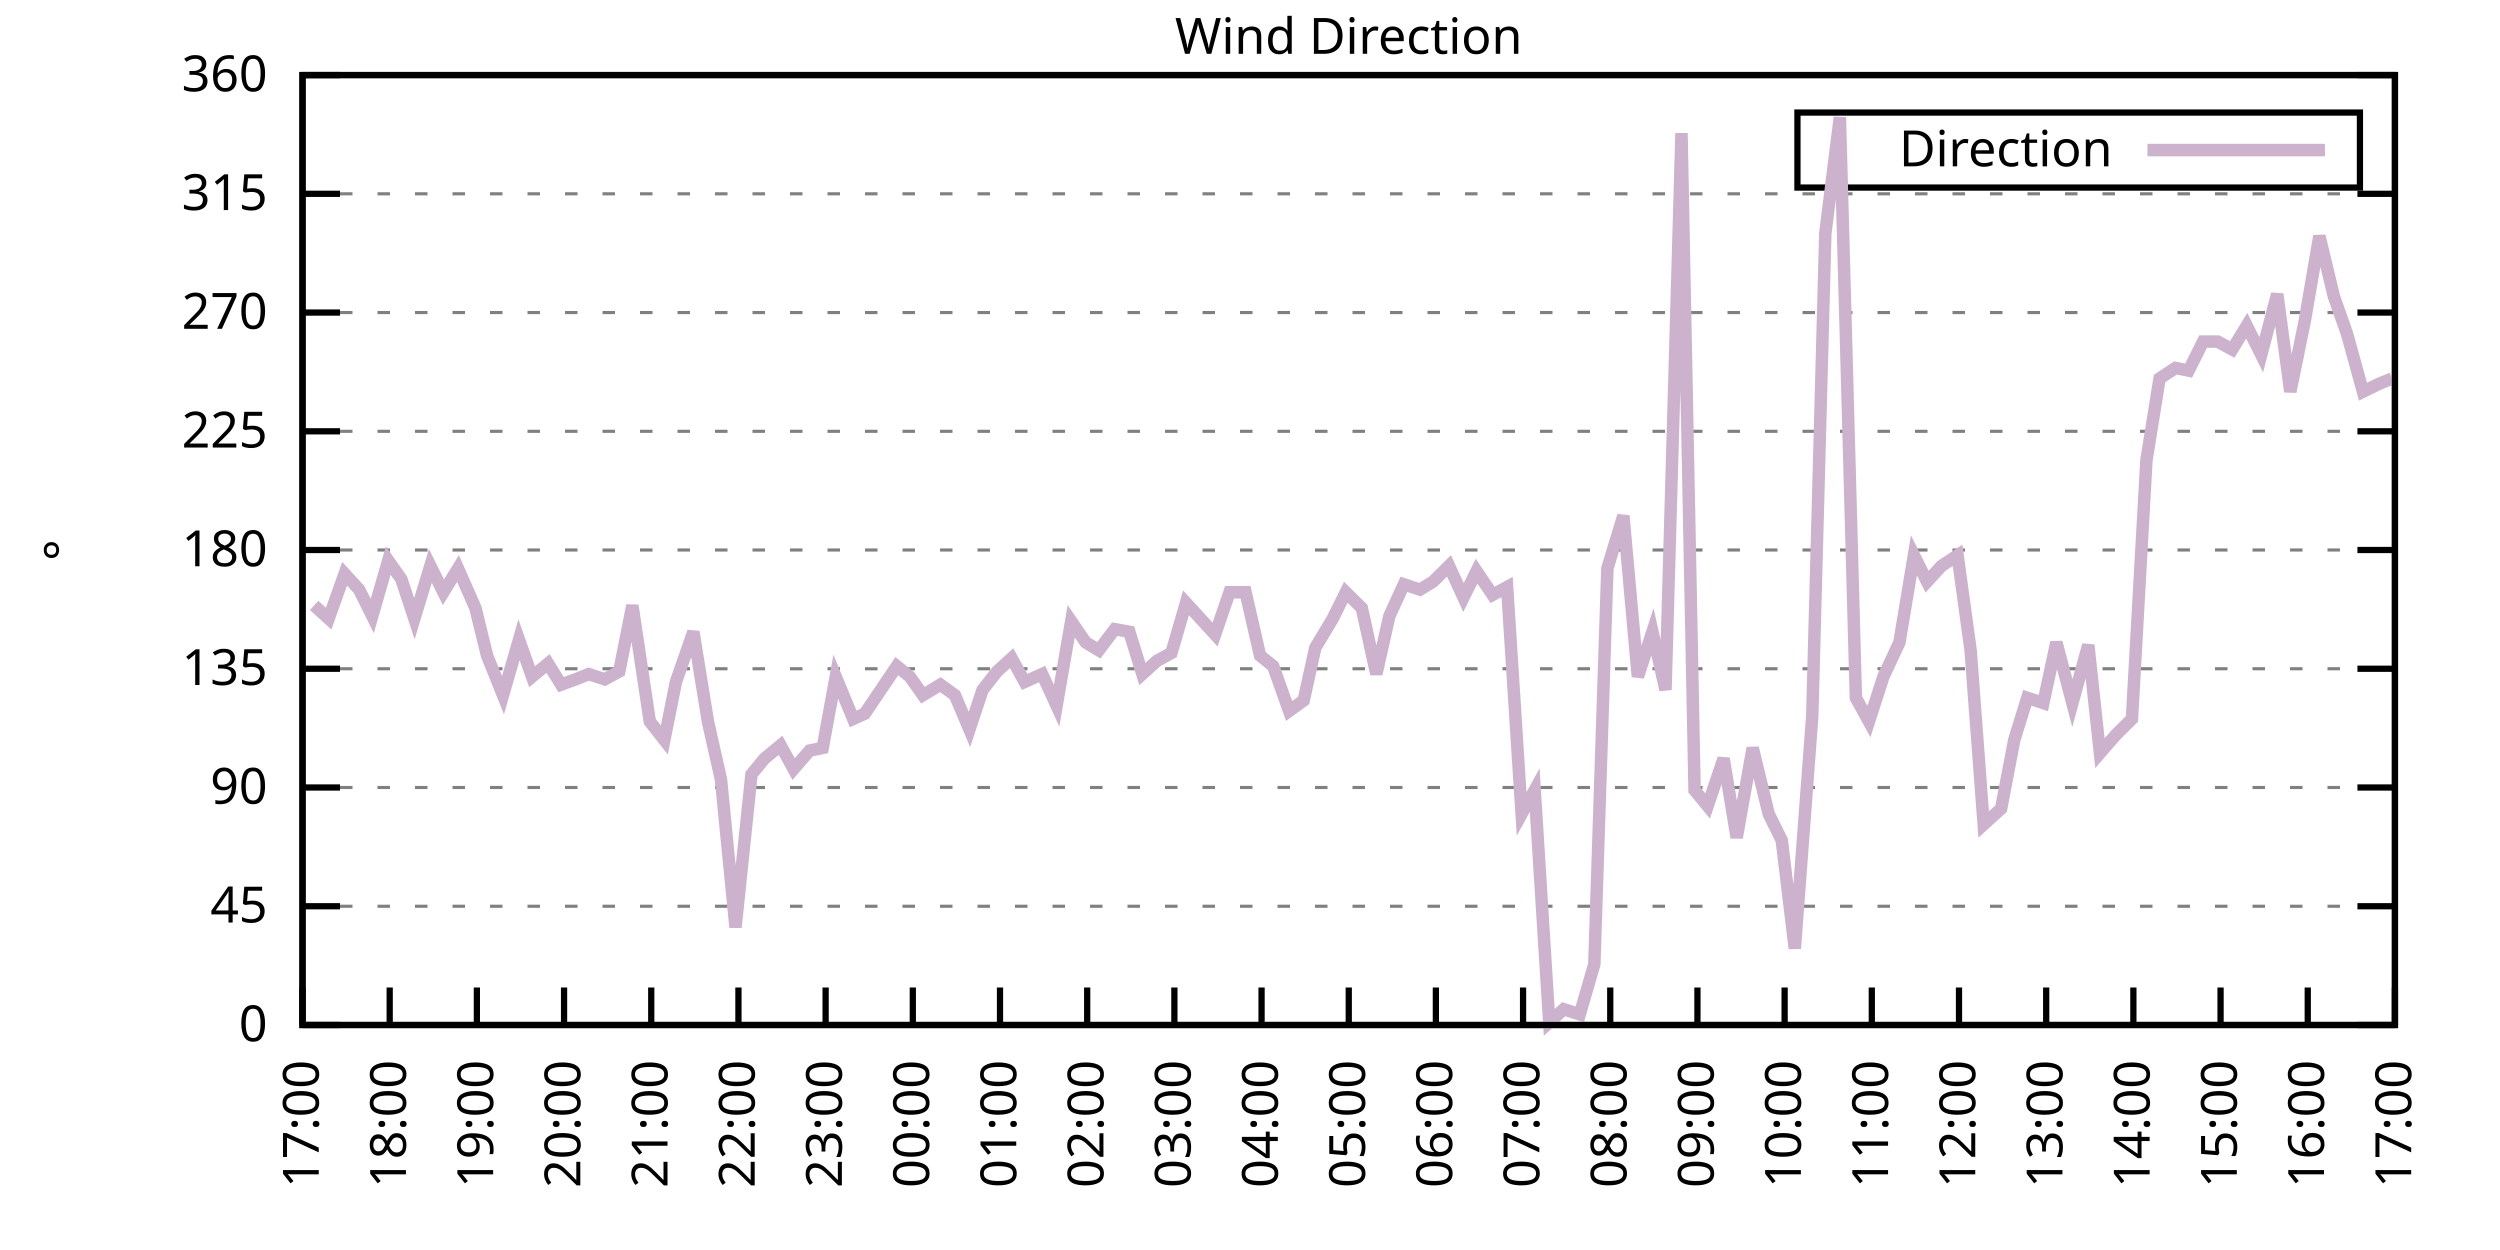
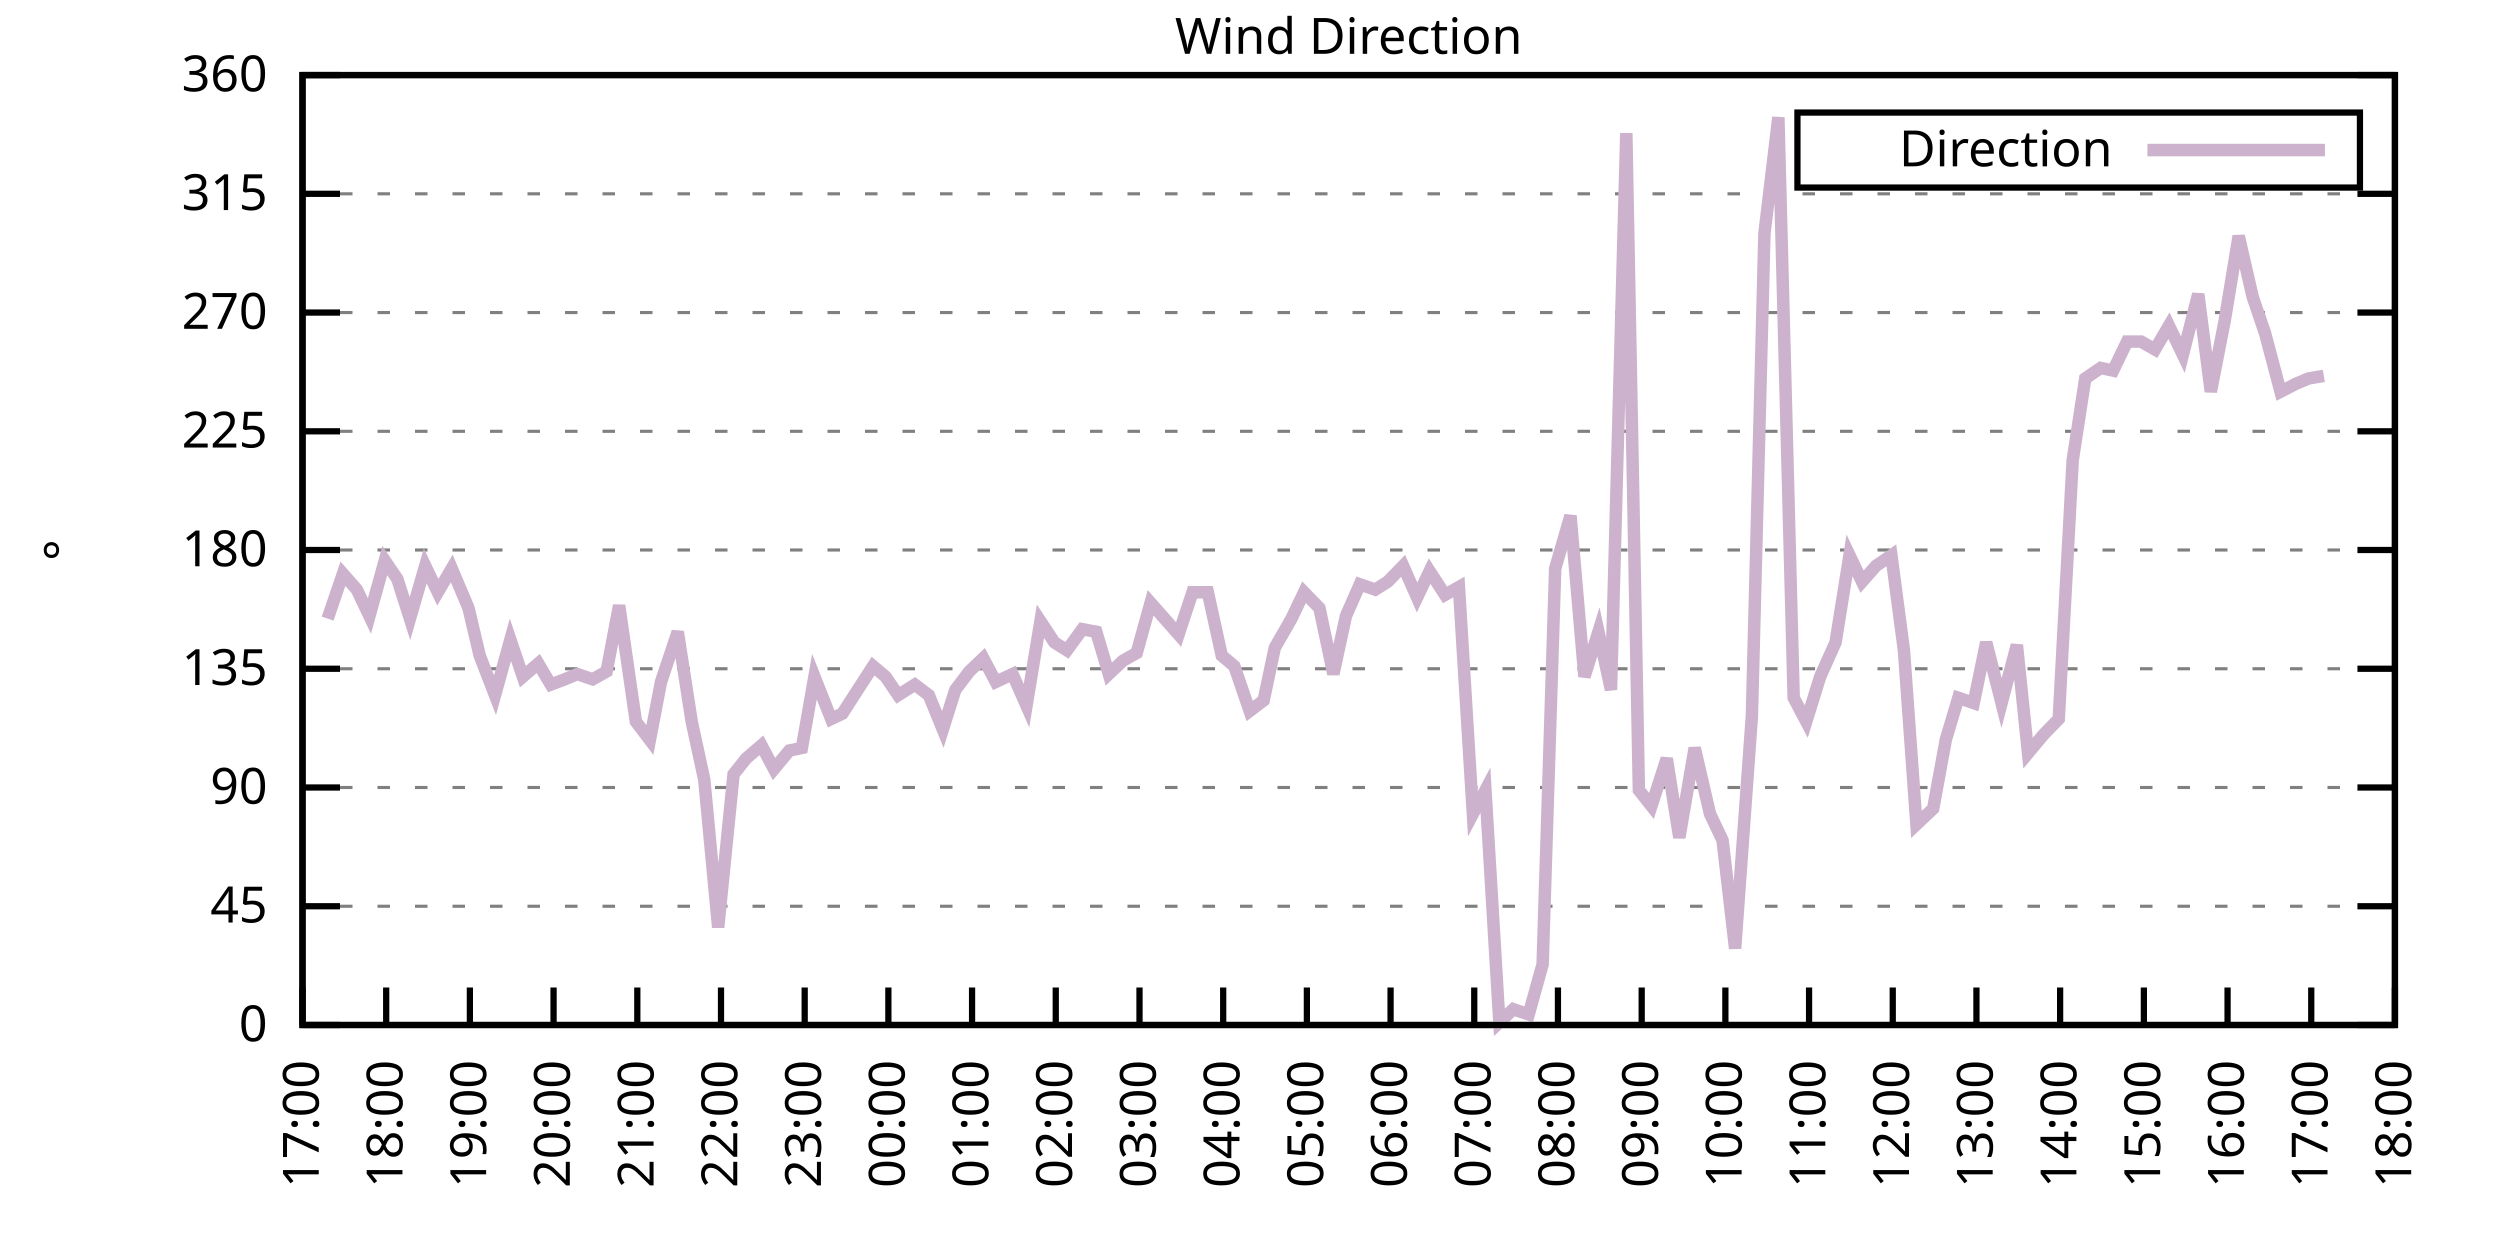
<svg xmlns="http://www.w3.org/2000/svg" xmlns:xlink="http://www.w3.org/1999/xlink" width="400" height="200" viewBox="0 0 400 200">
  <g id="gnuplot_canvas">
    <rect x="0" y="0" width="400" height="200" fill="none" />
    <defs>
      <circle id="gpDot" r="0.5" stroke-width="0.5" stroke="currentColor" />
      <path id="gpPt0" stroke-width="0.333" stroke="currentColor" d="M-1,0 h2 M0,-1 v2" />
      <path id="gpPt1" stroke-width="0.333" stroke="currentColor" d="M-1,-1 L1,1 M1,-1 L-1,1" />
      <path id="gpPt2" stroke-width="0.333" stroke="currentColor" d="M-1,0 L1,0 M0,-1 L0,1 M-1,-1 L1,1 M-1,1 L1,-1" />
      <rect id="gpPt3" stroke-width="0.333" stroke="currentColor" x="-1" y="-1" width="2" height="2" />
      <rect id="gpPt4" stroke-width="0.333" stroke="currentColor" fill="currentColor" x="-1" y="-1" width="2" height="2" />
      <circle id="gpPt5" stroke-width="0.333" stroke="currentColor" cx="0" cy="0" r="1" />
      <use xlink:href="#gpPt5" id="gpPt6" fill="currentColor" stroke="none" />
      <path id="gpPt7" stroke-width="0.333" stroke="currentColor" d="M0,-1.33 L-1.33,0.67 L1.33,0.67 z" />
      <use xlink:href="#gpPt7" id="gpPt8" fill="currentColor" stroke="none" />
      <use xlink:href="#gpPt7" id="gpPt9" stroke="currentColor" transform="rotate(180)" />
      <use xlink:href="#gpPt9" id="gpPt10" fill="currentColor" stroke="none" />
      <use xlink:href="#gpPt3" id="gpPt11" stroke="currentColor" transform="rotate(45)" />
      <use xlink:href="#gpPt11" id="gpPt12" fill="currentColor" stroke="none" />
      <path id="gpPt13" stroke-width="0.333" stroke="currentColor" d="M0,1.330 L1.265,0.411 L0.782,-1.067 L-0.782,-1.076 L-1.265,0.411 z" />
      <use xlink:href="#gpPt13" id="gpPt14" fill="currentColor" stroke="none" />
      <filter id="textbox" filterUnits="objectBoundingBox" x="0" y="0" height="1" width="1">
        <feFlood flood-color="white" flood-opacity="1" result="bgnd" />
        <feComposite in="SourceGraphic" in2="bgnd" operator="atop" />
      </filter>
      <filter id="greybox" filterUnits="objectBoundingBox" x="0" y="0" height="1" width="1">
        <feFlood flood-color="lightgrey" flood-opacity="1" result="grey" />
        <feComposite in="SourceGraphic" in2="grey" operator="atop" />
      </filter>
    </defs>
    <g fill="none" color="white" stroke="currentColor" stroke-width="1.00" stroke-linecap="butt" stroke-linejoin="miter">
</g>
    <g fill="none" color="black" stroke="currentColor" stroke-width="1.00" stroke-linecap="butt" stroke-linejoin="miter">
      <g stroke="none" shape-rendering="crispEdges">
        <polygon fill="rgb(255, 255, 255)" points="48.40,164.00 383.18,164.00 383.18,12.02 48.40,12.02 " />
      </g>
    </g>
    <g fill="none" color="black" stroke="currentColor" stroke-width="1.00" stroke-linecap="butt" stroke-linejoin="miter">
</g>
    <g fill="none" color="black" stroke="black" stroke-width="0.50" stroke-linecap="butt" stroke-linejoin="miter">
</g>
    <g fill="none" color="gray" stroke="currentColor" stroke-width="0.50" stroke-linecap="butt" stroke-linejoin="miter">
      <path stroke="gray" stroke-dasharray="2,4" class="gridline" d="M48.40,164.00 L383.19,164.00  " />
    </g>
    <g fill="none" color="gray" stroke="gray" stroke-width="1.00" stroke-linecap="butt" stroke-linejoin="miter">
</g>
    <g fill="none" color="black" stroke="currentColor" stroke-width="1.00" stroke-linecap="butt" stroke-linejoin="miter">
      <path stroke="black" d="M48.40,164.00 L54.40,164.00 M383.19,164.00 L377.19,164.00  " />
      <g transform="translate(42.80,166.60)" stroke="none" fill="black" font-family="Sans" font-size="8.00" text-anchor="end">
        <text>
          <tspan font-family="Sans"> 0</tspan>
        </text>
      </g>
    </g>
    <g fill="none" color="black" stroke="currentColor" stroke-width="1.00" stroke-linecap="butt" stroke-linejoin="miter">
</g>
    <g fill="none" color="black" stroke="black" stroke-width="0.50" stroke-linecap="butt" stroke-linejoin="miter">
</g>
    <g fill="none" color="gray" stroke="currentColor" stroke-width="0.50" stroke-linecap="butt" stroke-linejoin="miter">
      <path stroke="gray" stroke-dasharray="2,4" class="gridline" d="M48.40,145.00 L383.19,145.00  " />
    </g>
    <g fill="none" color="gray" stroke="gray" stroke-width="1.00" stroke-linecap="butt" stroke-linejoin="miter">
</g>
    <g fill="none" color="black" stroke="currentColor" stroke-width="1.00" stroke-linecap="butt" stroke-linejoin="miter">
      <path stroke="black" d="M48.40,145.00 L54.40,145.00 M383.19,145.00 L377.19,145.00  " />
      <g transform="translate(42.80,147.60)" stroke="none" fill="black" font-family="Sans" font-size="8.00" text-anchor="end">
        <text>
          <tspan font-family="Sans"> 45</tspan>
        </text>
      </g>
    </g>
    <g fill="none" color="black" stroke="currentColor" stroke-width="1.00" stroke-linecap="butt" stroke-linejoin="miter">
</g>
    <g fill="none" color="black" stroke="black" stroke-width="0.50" stroke-linecap="butt" stroke-linejoin="miter">
</g>
    <g fill="none" color="gray" stroke="currentColor" stroke-width="0.50" stroke-linecap="butt" stroke-linejoin="miter">
      <path stroke="gray" stroke-dasharray="2,4" class="gridline" d="M48.40,126.00 L383.19,126.00  " />
    </g>
    <g fill="none" color="gray" stroke="gray" stroke-width="1.00" stroke-linecap="butt" stroke-linejoin="miter">
</g>
    <g fill="none" color="black" stroke="currentColor" stroke-width="1.00" stroke-linecap="butt" stroke-linejoin="miter">
      <path stroke="black" d="M48.40,126.00 L54.40,126.00 M383.19,126.00 L377.19,126.00  " />
      <g transform="translate(42.80,128.60)" stroke="none" fill="black" font-family="Sans" font-size="8.00" text-anchor="end">
        <text>
          <tspan font-family="Sans"> 90</tspan>
        </text>
      </g>
    </g>
    <g fill="none" color="black" stroke="currentColor" stroke-width="1.00" stroke-linecap="butt" stroke-linejoin="miter">
</g>
    <g fill="none" color="black" stroke="black" stroke-width="0.50" stroke-linecap="butt" stroke-linejoin="miter">
</g>
    <g fill="none" color="gray" stroke="currentColor" stroke-width="0.50" stroke-linecap="butt" stroke-linejoin="miter">
      <path stroke="gray" stroke-dasharray="2,4" class="gridline" d="M48.40,107.00 L383.19,107.00  " />
    </g>
    <g fill="none" color="gray" stroke="gray" stroke-width="1.00" stroke-linecap="butt" stroke-linejoin="miter">
</g>
    <g fill="none" color="black" stroke="currentColor" stroke-width="1.00" stroke-linecap="butt" stroke-linejoin="miter">
      <path stroke="black" d="M48.40,107.00 L54.40,107.00 M383.19,107.00 L377.19,107.00  " />
      <g transform="translate(42.80,109.60)" stroke="none" fill="black" font-family="Sans" font-size="8.00" text-anchor="end">
        <text>
          <tspan font-family="Sans"> 135</tspan>
        </text>
      </g>
    </g>
    <g fill="none" color="black" stroke="currentColor" stroke-width="1.00" stroke-linecap="butt" stroke-linejoin="miter">
</g>
    <g fill="none" color="black" stroke="black" stroke-width="0.50" stroke-linecap="butt" stroke-linejoin="miter">
</g>
    <g fill="none" color="gray" stroke="currentColor" stroke-width="0.50" stroke-linecap="butt" stroke-linejoin="miter">
      <path stroke="gray" stroke-dasharray="2,4" class="gridline" d="M48.40,88.00 L383.19,88.00  " />
    </g>
    <g fill="none" color="gray" stroke="gray" stroke-width="1.00" stroke-linecap="butt" stroke-linejoin="miter">
</g>
    <g fill="none" color="black" stroke="currentColor" stroke-width="1.00" stroke-linecap="butt" stroke-linejoin="miter">
      <path stroke="black" d="M48.40,88.00 L54.40,88.00 M383.19,88.00 L377.19,88.00  " />
      <g transform="translate(42.80,90.60)" stroke="none" fill="black" font-family="Sans" font-size="8.00" text-anchor="end">
        <text>
          <tspan font-family="Sans"> 180</tspan>
        </text>
      </g>
    </g>
    <g fill="none" color="black" stroke="currentColor" stroke-width="1.00" stroke-linecap="butt" stroke-linejoin="miter">
</g>
    <g fill="none" color="black" stroke="black" stroke-width="0.50" stroke-linecap="butt" stroke-linejoin="miter">
</g>
    <g fill="none" color="gray" stroke="currentColor" stroke-width="0.50" stroke-linecap="butt" stroke-linejoin="miter">
      <path stroke="gray" stroke-dasharray="2,4" class="gridline" d="M48.40,69.01 L383.19,69.01  " />
    </g>
    <g fill="none" color="gray" stroke="gray" stroke-width="1.00" stroke-linecap="butt" stroke-linejoin="miter">
</g>
    <g fill="none" color="black" stroke="currentColor" stroke-width="1.00" stroke-linecap="butt" stroke-linejoin="miter">
      <path stroke="black" d="M48.40,69.01 L54.40,69.01 M383.19,69.01 L377.19,69.01  " />
      <g transform="translate(42.80,71.61)" stroke="none" fill="black" font-family="Sans" font-size="8.00" text-anchor="end">
        <text>
          <tspan font-family="Sans"> 225</tspan>
        </text>
      </g>
    </g>
    <g fill="none" color="black" stroke="currentColor" stroke-width="1.00" stroke-linecap="butt" stroke-linejoin="miter">
</g>
    <g fill="none" color="black" stroke="black" stroke-width="0.50" stroke-linecap="butt" stroke-linejoin="miter">
</g>
    <g fill="none" color="gray" stroke="currentColor" stroke-width="0.50" stroke-linecap="butt" stroke-linejoin="miter">
      <path stroke="gray" stroke-dasharray="2,4" class="gridline" d="M48.40,50.01 L383.19,50.01  " />
    </g>
    <g fill="none" color="gray" stroke="gray" stroke-width="1.00" stroke-linecap="butt" stroke-linejoin="miter">
</g>
    <g fill="none" color="black" stroke="currentColor" stroke-width="1.00" stroke-linecap="butt" stroke-linejoin="miter">
      <path stroke="black" d="M48.40,50.01 L54.40,50.01 M383.19,50.01 L377.19,50.01  " />
      <g transform="translate(42.80,52.61)" stroke="none" fill="black" font-family="Sans" font-size="8.00" text-anchor="end">
        <text>
          <tspan font-family="Sans"> 270</tspan>
        </text>
      </g>
    </g>
    <g fill="none" color="black" stroke="currentColor" stroke-width="1.00" stroke-linecap="butt" stroke-linejoin="miter">
</g>
    <g fill="none" color="black" stroke="black" stroke-width="0.50" stroke-linecap="butt" stroke-linejoin="miter">
</g>
    <g fill="none" color="gray" stroke="currentColor" stroke-width="0.50" stroke-linecap="butt" stroke-linejoin="miter">
      <path stroke="gray" stroke-dasharray="2,4" class="gridline" d="M48.40,31.01 L383.19,31.01  " />
    </g>
    <g fill="none" color="gray" stroke="gray" stroke-width="1.00" stroke-linecap="butt" stroke-linejoin="miter">
</g>
    <g fill="none" color="black" stroke="currentColor" stroke-width="1.00" stroke-linecap="butt" stroke-linejoin="miter">
      <path stroke="black" d="M48.40,31.01 L54.40,31.01 M383.19,31.01 L377.19,31.01  " />
      <g transform="translate(42.80,33.61)" stroke="none" fill="black" font-family="Sans" font-size="8.00" text-anchor="end">
        <text>
          <tspan font-family="Sans"> 315</tspan>
        </text>
      </g>
    </g>
    <g fill="none" color="black" stroke="currentColor" stroke-width="1.00" stroke-linecap="butt" stroke-linejoin="miter">
</g>
    <g fill="none" color="black" stroke="black" stroke-width="0.50" stroke-linecap="butt" stroke-linejoin="miter">
</g>
    <g fill="none" color="gray" stroke="currentColor" stroke-width="0.50" stroke-linecap="butt" stroke-linejoin="miter">
      <path stroke="gray" stroke-dasharray="2,4" class="gridline" d="M48.40,12.01 L383.19,12.01  " />
    </g>
    <g fill="none" color="gray" stroke="gray" stroke-width="1.00" stroke-linecap="butt" stroke-linejoin="miter">
</g>
    <g fill="none" color="black" stroke="currentColor" stroke-width="1.00" stroke-linecap="butt" stroke-linejoin="miter">
      <path stroke="black" d="M48.40,12.01 L54.40,12.01 M383.19,12.01 L377.19,12.01  " />
      <g transform="translate(42.80,14.61)" stroke="none" fill="black" font-family="Sans" font-size="8.00" text-anchor="end">
        <text>
          <tspan font-family="Sans"> 360</tspan>
        </text>
      </g>
    </g>
    <g fill="none" color="black" stroke="currentColor" stroke-width="1.00" stroke-linecap="butt" stroke-linejoin="miter">
      <path stroke="black" d="M48.40,164.00 L48.40,158.00  " />
      <g transform="translate(51.00,169.60) rotate(270.00)" stroke="none" fill="black" font-family="Sans" font-size="8.00" text-anchor="end">
        <text>
          <tspan font-family="Sans">17:00</tspan>
        </text>
      </g>
    </g>
    <g fill="none" color="black" stroke="currentColor" stroke-width="1.00" stroke-linecap="butt" stroke-linejoin="miter">
-       <path stroke="black" d="M62.35,164.00 L62.35,158.00  " />
-       <g transform="translate(64.95,169.60) rotate(270.00)" stroke="none" fill="black" font-family="Sans" font-size="8.00" text-anchor="end">
+       <path stroke="black" d="M61.79,164.00 L61.79,158.00  " />
+       <g transform="translate(64.39,169.60) rotate(270.00)" stroke="none" fill="black" font-family="Sans" font-size="8.00" text-anchor="end">
        <text>
          <tspan font-family="Sans">18:00</tspan>
        </text>
      </g>
    </g>
    <g fill="none" color="black" stroke="currentColor" stroke-width="1.00" stroke-linecap="butt" stroke-linejoin="miter">
-       <path stroke="black" d="M76.30,164.00 L76.30,158.00  " />
-       <g transform="translate(78.90,169.60) rotate(270.00)" stroke="none" fill="black" font-family="Sans" font-size="8.00" text-anchor="end">
+       <path stroke="black" d="M75.18,164.00 L75.18,158.00  " />
+       <g transform="translate(77.78,169.60) rotate(270.00)" stroke="none" fill="black" font-family="Sans" font-size="8.00" text-anchor="end">
        <text>
          <tspan font-family="Sans">19:00</tspan>
        </text>
      </g>
    </g>
    <g fill="none" color="black" stroke="currentColor" stroke-width="1.00" stroke-linecap="butt" stroke-linejoin="miter">
-       <path stroke="black" d="M90.25,164.00 L90.25,158.00  " />
-       <g transform="translate(92.85,169.60) rotate(270.00)" stroke="none" fill="black" font-family="Sans" font-size="8.00" text-anchor="end">
+       <path stroke="black" d="M88.57,164.00 L88.57,158.00  " />
+       <g transform="translate(91.17,169.60) rotate(270.00)" stroke="none" fill="black" font-family="Sans" font-size="8.00" text-anchor="end">
        <text>
          <tspan font-family="Sans">20:00</tspan>
        </text>
      </g>
    </g>
    <g fill="none" color="black" stroke="currentColor" stroke-width="1.00" stroke-linecap="butt" stroke-linejoin="miter">
-       <path stroke="black" d="M104.20,164.00 L104.20,158.00  " />
-       <g transform="translate(106.80,169.60) rotate(270.00)" stroke="none" fill="black" font-family="Sans" font-size="8.00" text-anchor="end">
+       <path stroke="black" d="M101.97,164.00 L101.97,158.00  " />
+       <g transform="translate(104.57,169.60) rotate(270.00)" stroke="none" fill="black" font-family="Sans" font-size="8.00" text-anchor="end">
        <text>
          <tspan font-family="Sans">21:00</tspan>
        </text>
      </g>
    </g>
    <g fill="none" color="black" stroke="currentColor" stroke-width="1.00" stroke-linecap="butt" stroke-linejoin="miter">
-       <path stroke="black" d="M118.15,164.00 L118.15,158.00  " />
-       <g transform="translate(120.75,169.60) rotate(270.00)" stroke="none" fill="black" font-family="Sans" font-size="8.00" text-anchor="end">
+       <path stroke="black" d="M115.36,164.00 L115.36,158.00  " />
+       <g transform="translate(117.96,169.60) rotate(270.00)" stroke="none" fill="black" font-family="Sans" font-size="8.00" text-anchor="end">
        <text>
          <tspan font-family="Sans">22:00</tspan>
        </text>
      </g>
    </g>
    <g fill="none" color="black" stroke="currentColor" stroke-width="1.00" stroke-linecap="butt" stroke-linejoin="miter">
-       <path stroke="black" d="M132.10,164.00 L132.10,158.00  " />
-       <g transform="translate(134.70,169.60) rotate(270.00)" stroke="none" fill="black" font-family="Sans" font-size="8.00" text-anchor="end">
+       <path stroke="black" d="M128.75,164.00 L128.75,158.00  " />
+       <g transform="translate(131.35,169.60) rotate(270.00)" stroke="none" fill="black" font-family="Sans" font-size="8.00" text-anchor="end">
        <text>
          <tspan font-family="Sans">23:00</tspan>
        </text>
      </g>
    </g>
    <g fill="none" color="black" stroke="currentColor" stroke-width="1.00" stroke-linecap="butt" stroke-linejoin="miter">
-       <path stroke="black" d="M146.05,164.00 L146.05,158.00  " />
-       <g transform="translate(148.65,169.60) rotate(270.00)" stroke="none" fill="black" font-family="Sans" font-size="8.00" text-anchor="end">
+       <path stroke="black" d="M142.14,164.00 L142.14,158.00  " />
+       <g transform="translate(144.74,169.60) rotate(270.00)" stroke="none" fill="black" font-family="Sans" font-size="8.00" text-anchor="end">
        <text>
          <tspan font-family="Sans">00:00</tspan>
        </text>
      </g>
    </g>
    <g fill="none" color="black" stroke="currentColor" stroke-width="1.00" stroke-linecap="butt" stroke-linejoin="miter">
-       <path stroke="black" d="M160.00,164.00 L160.00,158.00  " />
-       <g transform="translate(162.60,169.60) rotate(270.00)" stroke="none" fill="black" font-family="Sans" font-size="8.00" text-anchor="end">
+       <path stroke="black" d="M155.53,164.00 L155.53,158.00  " />
+       <g transform="translate(158.13,169.60) rotate(270.00)" stroke="none" fill="black" font-family="Sans" font-size="8.00" text-anchor="end">
        <text>
          <tspan font-family="Sans">01:00</tspan>
        </text>
      </g>
    </g>
    <g fill="none" color="black" stroke="currentColor" stroke-width="1.00" stroke-linecap="butt" stroke-linejoin="miter">
-       <path stroke="black" d="M173.95,164.00 L173.95,158.00  " />
-       <g transform="translate(176.55,169.60) rotate(270.00)" stroke="none" fill="black" font-family="Sans" font-size="8.00" text-anchor="end">
+       <path stroke="black" d="M168.92,164.00 L168.92,158.00  " />
+       <g transform="translate(171.52,169.60) rotate(270.00)" stroke="none" fill="black" font-family="Sans" font-size="8.00" text-anchor="end">
        <text>
          <tspan font-family="Sans">02:00</tspan>
        </text>
      </g>
    </g>
    <g fill="none" color="black" stroke="currentColor" stroke-width="1.00" stroke-linecap="butt" stroke-linejoin="miter">
-       <path stroke="black" d="M187.90,164.00 L187.90,158.00  " />
-       <g transform="translate(190.50,169.60) rotate(270.00)" stroke="none" fill="black" font-family="Sans" font-size="8.00" text-anchor="end">
+       <path stroke="black" d="M182.32,164.00 L182.32,158.00  " />
+       <g transform="translate(184.92,169.60) rotate(270.00)" stroke="none" fill="black" font-family="Sans" font-size="8.00" text-anchor="end">
        <text>
          <tspan font-family="Sans">03:00</tspan>
        </text>
      </g>
    </g>
    <g fill="none" color="black" stroke="currentColor" stroke-width="1.00" stroke-linecap="butt" stroke-linejoin="miter">
-       <path stroke="black" d="M201.85,164.00 L201.85,158.00  " />
-       <g transform="translate(204.45,169.60) rotate(270.00)" stroke="none" fill="black" font-family="Sans" font-size="8.00" text-anchor="end">
+       <path stroke="black" d="M195.71,164.00 L195.71,158.00  " />
+       <g transform="translate(198.31,169.60) rotate(270.00)" stroke="none" fill="black" font-family="Sans" font-size="8.00" text-anchor="end">
        <text>
          <tspan font-family="Sans">04:00</tspan>
        </text>
      </g>
    </g>
    <g fill="none" color="black" stroke="currentColor" stroke-width="1.00" stroke-linecap="butt" stroke-linejoin="miter">
-       <path stroke="black" d="M215.80,164.00 L215.80,158.00  " />
-       <g transform="translate(218.40,169.60) rotate(270.00)" stroke="none" fill="black" font-family="Sans" font-size="8.00" text-anchor="end">
+       <path stroke="black" d="M209.10,164.00 L209.10,158.00  " />
+       <g transform="translate(211.70,169.60) rotate(270.00)" stroke="none" fill="black" font-family="Sans" font-size="8.00" text-anchor="end">
        <text>
          <tspan font-family="Sans">05:00</tspan>
        </text>
      </g>
    </g>
    <g fill="none" color="black" stroke="currentColor" stroke-width="1.00" stroke-linecap="butt" stroke-linejoin="miter">
-       <path stroke="black" d="M229.74,164.00 L229.74,158.00  " />
-       <g transform="translate(232.34,169.60) rotate(270.00)" stroke="none" fill="black" font-family="Sans" font-size="8.00" text-anchor="end">
+       <path stroke="black" d="M222.49,164.00 L222.49,158.00  " />
+       <g transform="translate(225.09,169.60) rotate(270.00)" stroke="none" fill="black" font-family="Sans" font-size="8.00" text-anchor="end">
        <text>
          <tspan font-family="Sans">06:00</tspan>
        </text>
      </g>
    </g>
    <g fill="none" color="black" stroke="currentColor" stroke-width="1.00" stroke-linecap="butt" stroke-linejoin="miter">
-       <path stroke="black" d="M243.69,164.00 L243.69,158.00  " />
-       <g transform="translate(246.29,169.60) rotate(270.00)" stroke="none" fill="black" font-family="Sans" font-size="8.00" text-anchor="end">
+       <path stroke="black" d="M235.88,164.00 L235.88,158.00  " />
+       <g transform="translate(238.48,169.60) rotate(270.00)" stroke="none" fill="black" font-family="Sans" font-size="8.00" text-anchor="end">
        <text>
          <tspan font-family="Sans">07:00</tspan>
        </text>
      </g>
    </g>
    <g fill="none" color="black" stroke="currentColor" stroke-width="1.00" stroke-linecap="butt" stroke-linejoin="miter">
-       <path stroke="black" d="M257.64,164.00 L257.64,158.00  " />
-       <g transform="translate(260.24,169.60) rotate(270.00)" stroke="none" fill="black" font-family="Sans" font-size="8.00" text-anchor="end">
+       <path stroke="black" d="M249.27,164.00 L249.27,158.00  " />
+       <g transform="translate(251.87,169.60) rotate(270.00)" stroke="none" fill="black" font-family="Sans" font-size="8.00" text-anchor="end">
        <text>
          <tspan font-family="Sans">08:00</tspan>
        </text>
      </g>
    </g>
    <g fill="none" color="black" stroke="currentColor" stroke-width="1.00" stroke-linecap="butt" stroke-linejoin="miter">
-       <path stroke="black" d="M271.59,164.00 L271.59,158.00  " />
-       <g transform="translate(274.19,169.60) rotate(270.00)" stroke="none" fill="black" font-family="Sans" font-size="8.00" text-anchor="end">
+       <path stroke="black" d="M262.67,164.00 L262.67,158.00  " />
+       <g transform="translate(265.27,169.60) rotate(270.00)" stroke="none" fill="black" font-family="Sans" font-size="8.00" text-anchor="end">
        <text>
          <tspan font-family="Sans">09:00</tspan>
        </text>
      </g>
    </g>
    <g fill="none" color="black" stroke="currentColor" stroke-width="1.00" stroke-linecap="butt" stroke-linejoin="miter">
-       <path stroke="black" d="M285.54,164.00 L285.54,158.00  " />
-       <g transform="translate(288.14,169.60) rotate(270.00)" stroke="none" fill="black" font-family="Sans" font-size="8.00" text-anchor="end">
+       <path stroke="black" d="M276.06,164.00 L276.06,158.00  " />
+       <g transform="translate(278.66,169.60) rotate(270.00)" stroke="none" fill="black" font-family="Sans" font-size="8.00" text-anchor="end">
        <text>
          <tspan font-family="Sans">10:00</tspan>
        </text>
      </g>
    </g>
    <g fill="none" color="black" stroke="currentColor" stroke-width="1.00" stroke-linecap="butt" stroke-linejoin="miter">
-       <path stroke="black" d="M299.49,164.00 L299.49,158.00  " />
-       <g transform="translate(302.09,169.60) rotate(270.00)" stroke="none" fill="black" font-family="Sans" font-size="8.00" text-anchor="end">
+       <path stroke="black" d="M289.45,164.00 L289.45,158.00  " />
+       <g transform="translate(292.05,169.60) rotate(270.00)" stroke="none" fill="black" font-family="Sans" font-size="8.00" text-anchor="end">
        <text>
          <tspan font-family="Sans">11:00</tspan>
        </text>
      </g>
    </g>
    <g fill="none" color="black" stroke="currentColor" stroke-width="1.00" stroke-linecap="butt" stroke-linejoin="miter">
-       <path stroke="black" d="M313.44,164.00 L313.44,158.00  " />
-       <g transform="translate(316.04,169.60) rotate(270.00)" stroke="none" fill="black" font-family="Sans" font-size="8.00" text-anchor="end">
+       <path stroke="black" d="M302.84,164.00 L302.84,158.00  " />
+       <g transform="translate(305.44,169.60) rotate(270.00)" stroke="none" fill="black" font-family="Sans" font-size="8.00" text-anchor="end">
        <text>
          <tspan font-family="Sans">12:00</tspan>
        </text>
      </g>
    </g>
    <g fill="none" color="black" stroke="currentColor" stroke-width="1.00" stroke-linecap="butt" stroke-linejoin="miter">
-       <path stroke="black" d="M327.39,164.00 L327.39,158.00  " />
-       <g transform="translate(329.99,169.60) rotate(270.00)" stroke="none" fill="black" font-family="Sans" font-size="8.00" text-anchor="end">
+       <path stroke="black" d="M316.23,164.00 L316.23,158.00  " />
+       <g transform="translate(318.83,169.60) rotate(270.00)" stroke="none" fill="black" font-family="Sans" font-size="8.00" text-anchor="end">
        <text>
          <tspan font-family="Sans">13:00</tspan>
        </text>
      </g>
    </g>
    <g fill="none" color="black" stroke="currentColor" stroke-width="1.00" stroke-linecap="butt" stroke-linejoin="miter">
-       <path stroke="black" d="M341.34,164.00 L341.34,158.00  " />
-       <g transform="translate(343.94,169.60) rotate(270.00)" stroke="none" fill="black" font-family="Sans" font-size="8.00" text-anchor="end">
+       <path stroke="black" d="M329.62,164.00 L329.62,158.00  " />
+       <g transform="translate(332.22,169.60) rotate(270.00)" stroke="none" fill="black" font-family="Sans" font-size="8.00" text-anchor="end">
        <text>
          <tspan font-family="Sans">14:00</tspan>
        </text>
      </g>
    </g>
    <g fill="none" color="black" stroke="currentColor" stroke-width="1.00" stroke-linecap="butt" stroke-linejoin="miter">
-       <path stroke="black" d="M355.29,164.00 L355.29,158.00  " />
-       <g transform="translate(357.89,169.60) rotate(270.00)" stroke="none" fill="black" font-family="Sans" font-size="8.00" text-anchor="end">
+       <path stroke="black" d="M343.02,164.00 L343.02,158.00  " />
+       <g transform="translate(345.62,169.60) rotate(270.00)" stroke="none" fill="black" font-family="Sans" font-size="8.00" text-anchor="end">
        <text>
          <tspan font-family="Sans">15:00</tspan>
        </text>
      </g>
    </g>
    <g fill="none" color="black" stroke="currentColor" stroke-width="1.00" stroke-linecap="butt" stroke-linejoin="miter">
-       <path stroke="black" d="M369.24,164.00 L369.24,158.00  " />
-       <g transform="translate(371.84,169.60) rotate(270.00)" stroke="none" fill="black" font-family="Sans" font-size="8.00" text-anchor="end">
+       <path stroke="black" d="M356.41,164.00 L356.41,158.00  " />
+       <g transform="translate(359.01,169.60) rotate(270.00)" stroke="none" fill="black" font-family="Sans" font-size="8.00" text-anchor="end">
        <text>
          <tspan font-family="Sans">16:00</tspan>
+         </text>
+       </g>
+     </g>
+     <g fill="none" color="black" stroke="currentColor" stroke-width="1.00" stroke-linecap="butt" stroke-linejoin="miter">
+       <path stroke="black" d="M369.80,164.00 L369.80,158.00  " />
+       <g transform="translate(372.40,169.60) rotate(270.00)" stroke="none" fill="black" font-family="Sans" font-size="8.00" text-anchor="end">
+         <text>
+           <tspan font-family="Sans">17:00</tspan>
        </text>
      </g>
    </g>
    <g fill="none" color="black" stroke="currentColor" stroke-width="1.00" stroke-linecap="butt" stroke-linejoin="miter">
      <path stroke="black" d="M383.19,164.00 L383.19,158.00  " />
      <g transform="translate(385.79,169.60) rotate(270.00)" stroke="none" fill="black" font-family="Sans" font-size="8.00" text-anchor="end">
        <text>
-           <tspan font-family="Sans">17:00</tspan>
+           <tspan font-family="Sans">18:00</tspan>
        </text>
      </g>
    </g>
    <g fill="none" color="black" stroke="currentColor" stroke-width="1.00" stroke-linecap="butt" stroke-linejoin="miter">
</g>
    <g fill="none" color="black" stroke="currentColor" stroke-width="1.00" stroke-linecap="butt" stroke-linejoin="miter">
      <path stroke="black" d="M48.40,12.01 L48.40,164.00 L383.19,164.00 L383.19,12.01 L48.40,12.01 Z  " />
    </g>
    <g fill="none" color="black" stroke="currentColor" stroke-width="1.00" stroke-linecap="butt" stroke-linejoin="miter">
</g>
    <g fill="none" color="black" stroke="currentColor" stroke-width="1.00" stroke-linecap="butt" stroke-linejoin="miter">
      <path stroke="black" d="M287.59,30.01 L287.59,18.01 L377.59,18.01 L377.59,30.01 L287.59,30.01 Z  " />
    </g>
    <g id="Wind_direction_plot_1">
      <g fill="none" color="white" stroke="black" stroke-width="2.00" stroke-linecap="butt" stroke-linejoin="miter">
</g>
      <g fill="none" color="black" stroke="currentColor" stroke-width="2.00" stroke-linecap="butt" stroke-linejoin="miter">
        <g transform="translate(337.99,26.61)" stroke="none" fill="black" font-family="Sans" font-size="8.00" text-anchor="end">
          <text>
            <tspan font-family="Sans">Direction</tspan>
          </text>
        </g>
      </g>
      <g fill="none" color="black" stroke="currentColor" stroke-width="2.00" stroke-linecap="butt" stroke-linejoin="miter">
-         <path stroke="rgb(204, 178, 204)" d="M343.59,24.01 L371.99,24.01 M50.26,96.87 L52.58,98.98 L55.14,91.80 L57.47,94.34 L59.56,98.56 L62.12,89.69   L64.21,92.65 L66.30,98.98 L68.86,90.54 L70.95,94.76 L73.28,90.96 L76.07,97.29 L77.93,104.89 L80.48,111.23   L83.04,102.36 L85.13,108.27 L87.69,106.16 L89.78,109.54 L92.11,108.69 L94.20,107.85 L96.76,108.69 L99.08,107.43   L101.18,96.87 L103.97,115.45 L106.29,118.40 L108.15,109.11 L110.94,101.09 L113.27,115.45 L115.36,124.74 L117.68,148.38   L120.24,123.89 L122.33,121.36 L124.89,119.25 L126.98,123.05 L129.54,120.09 L131.63,119.67 L133.72,108.27 L136.51,115.03   L138.37,114.18 L140.93,110.38 L143.49,106.58 L145.58,108.27 L147.67,111.23 L150.46,109.54 L152.79,111.23 L155.11,116.71   L157.21,110.38 L159.53,107.43 L161.86,105.31 L163.95,109.11 L166.74,107.85 L169.06,112.91 L171.39,99.40 L173.71,102.78   L175.81,104.05 L178.36,100.67 L180.69,101.09 L182.78,107.85 L185.11,105.74 L187.43,104.47 L189.76,96.45 L192.08,98.98   L194.41,101.52 L196.73,94.76 L199.29,94.76 L201.61,104.89 L203.71,106.58 L206.26,113.76 L208.59,112.07 L210.45,103.63   L213.24,98.98 L215.33,94.76 L217.89,97.29 L220.21,107.85 L222.30,98.56 L224.63,93.49 L227.19,94.34 L229.28,93.07   L231.84,90.54 L234.16,95.60 L236.25,91.38 L238.81,95.18 L241.14,93.92 L243.46,130.22 L245.55,126.42 L247.88,163.58   L250.20,161.47 L252.76,162.31 L255.09,154.29 L257.18,90.96 L259.74,82.52 L262.06,108.27 L264.39,101.09 L266.48,110.38   L269.04,21.30 L271.13,126.42 L273.22,128.96 L275.78,121.36 L277.87,134.02 L280.43,119.67 L282.99,130.22 L285.08,134.45   L287.17,151.76 L289.96,114.60 L292.05,37.34 L294.38,18.77 L296.94,111.65 L299.03,115.45 L301.35,108.27 L303.91,102.78   L306.23,88.85 L308.33,93.07 L310.65,90.54 L313.21,88.85 L315.30,104.05 L317.39,131.91 L320.18,129.38 L322.28,118.40   L324.37,111.65 L326.93,112.49 L329.02,102.78 L331.58,112.49 L334.13,103.20 L335.99,120.51 L338.55,117.56 L341.11,115.03   L343.43,73.65 L345.53,60.56 L348.08,58.87 L350.18,59.30 L352.50,54.65 L354.83,54.65 L357.15,55.92 L359.48,52.12   L361.80,56.76 L364.36,47.05 L366.45,62.67 L368.78,51.27 L371.10,37.76 L373.43,47.47 L375.52,53.39 L378.08,62.67   L380.63,61.41 L382.73,60.56  " />
+         <path stroke="rgb(204, 178, 204)" d="M343.59,24.01 L371.99,24.01 M52.42,98.98 L54.87,91.80 L57.10,94.34 L59.11,98.56 L61.57,89.69 L63.58,92.65   L65.59,98.98 L68.04,90.54 L70.05,94.76 L72.28,90.96 L74.96,97.29 L76.75,104.89 L79.20,111.23 L81.66,102.36   L83.66,108.27 L86.12,106.16 L88.13,109.54 L90.36,108.69 L92.37,107.85 L94.82,108.69 L97.06,107.43 L99.06,96.87   L101.74,115.45 L103.98,118.40 L105.76,109.11 L108.44,101.09 L110.67,115.45 L112.68,124.74 L114.91,148.38 L117.37,123.89   L119.38,121.36 L121.83,119.25 L123.84,123.05 L126.29,120.09 L128.30,119.67 L130.31,108.27 L132.99,115.03 L134.78,114.18   L137.23,110.38 L139.69,106.58 L141.69,108.27 L143.70,111.23 L146.38,109.54 L148.61,111.23 L150.85,116.71 L152.85,110.38   L155.09,107.43 L157.32,105.31 L159.33,109.11 L162.01,107.85 L164.24,112.91 L166.47,99.40 L168.70,102.78 L170.71,104.05   L173.17,100.67 L175.40,101.09 L177.41,107.85 L179.64,105.74 L181.87,104.47 L184.10,96.45 L186.33,98.98 L188.57,101.52   L190.80,94.76 L193.25,94.76 L195.48,104.89 L197.49,106.58 L199.95,113.76 L202.18,112.07 L203.97,103.63 L206.64,98.98   L208.65,94.76 L211.11,97.29 L213.34,107.85 L215.35,98.56 L217.58,93.49 L220.04,94.34 L222.04,93.07 L224.50,90.54   L226.73,95.60 L228.74,91.38 L231.20,95.18 L233.43,93.92 L235.66,130.22 L237.67,126.42 L239.90,163.58 L242.13,161.47   L244.59,162.31 L246.82,154.29 L248.83,90.96 L251.28,82.52 L253.51,108.27 L255.75,101.09 L257.76,110.38 L260.21,21.30   L262.22,126.42 L264.23,128.96 L266.68,121.36 L268.69,134.02 L271.15,119.67 L273.60,130.22 L275.61,134.45 L277.62,151.76   L280.30,114.60 L282.31,37.34 L284.54,18.77 L286.99,111.65 L289.00,115.45 L291.23,108.27 L293.69,102.78 L295.92,88.85   L297.93,93.07 L300.16,90.54 L302.62,88.85 L304.63,104.05 L306.63,131.91 L309.31,129.38 L311.32,118.40 L313.33,111.65   L315.79,112.49 L317.79,102.78 L320.25,112.49 L322.70,103.20 L324.49,120.51 L326.95,117.56 L329.40,115.03 L331.63,73.65   L333.64,60.56 L336.10,58.87 L338.10,59.30 L340.34,54.65 L342.57,54.65 L344.80,55.92 L347.03,52.12 L349.26,56.76   L351.72,47.05 L353.73,62.67 L355.96,51.27 L358.19,37.76 L360.42,47.47 L362.43,53.39 L364.89,62.67 L367.34,61.41   L369.35,60.56 L371.81,60.14  " />
      </g>
    </g>
    <g fill="none" color="black" stroke="currentColor" stroke-width="2.00" stroke-linecap="butt" stroke-linejoin="miter">
</g>
    <g fill="none" color="black" stroke="black" stroke-width="1.00" stroke-linecap="butt" stroke-linejoin="miter">
</g>
    <g fill="none" color="black" stroke="currentColor" stroke-width="1.00" stroke-linecap="butt" stroke-linejoin="miter">
      <path stroke="black" d="M48.40,12.01 L48.40,164.00 L383.19,164.00 L383.19,12.01 L48.40,12.01 Z  " />
      <g transform="translate(12.80,88.01) rotate(270.00)" stroke="none" fill="black" font-family="Sans" font-size="8.00" text-anchor="middle">
        <text>
          <tspan font-family="Sans">°</tspan>
        </text>
      </g>
    </g>
    <g fill="none" color="black" stroke="currentColor" stroke-width="1.00" stroke-linecap="butt" stroke-linejoin="miter">
</g>
    <g fill="none" color="black" stroke="currentColor" stroke-width="1.00" stroke-linecap="butt" stroke-linejoin="miter">
      <g transform="translate(215.79,8.61)" stroke="none" fill="black" font-family="Sans" font-size="8.00" text-anchor="middle">
        <text>
          <tspan font-family="Sans">Wind Direction</tspan>
        </text>
      </g>
    </g>
    <g fill="none" color="black" stroke="currentColor" stroke-width="1.00" stroke-linecap="butt" stroke-linejoin="miter">
</g>
  </g>
</svg>
